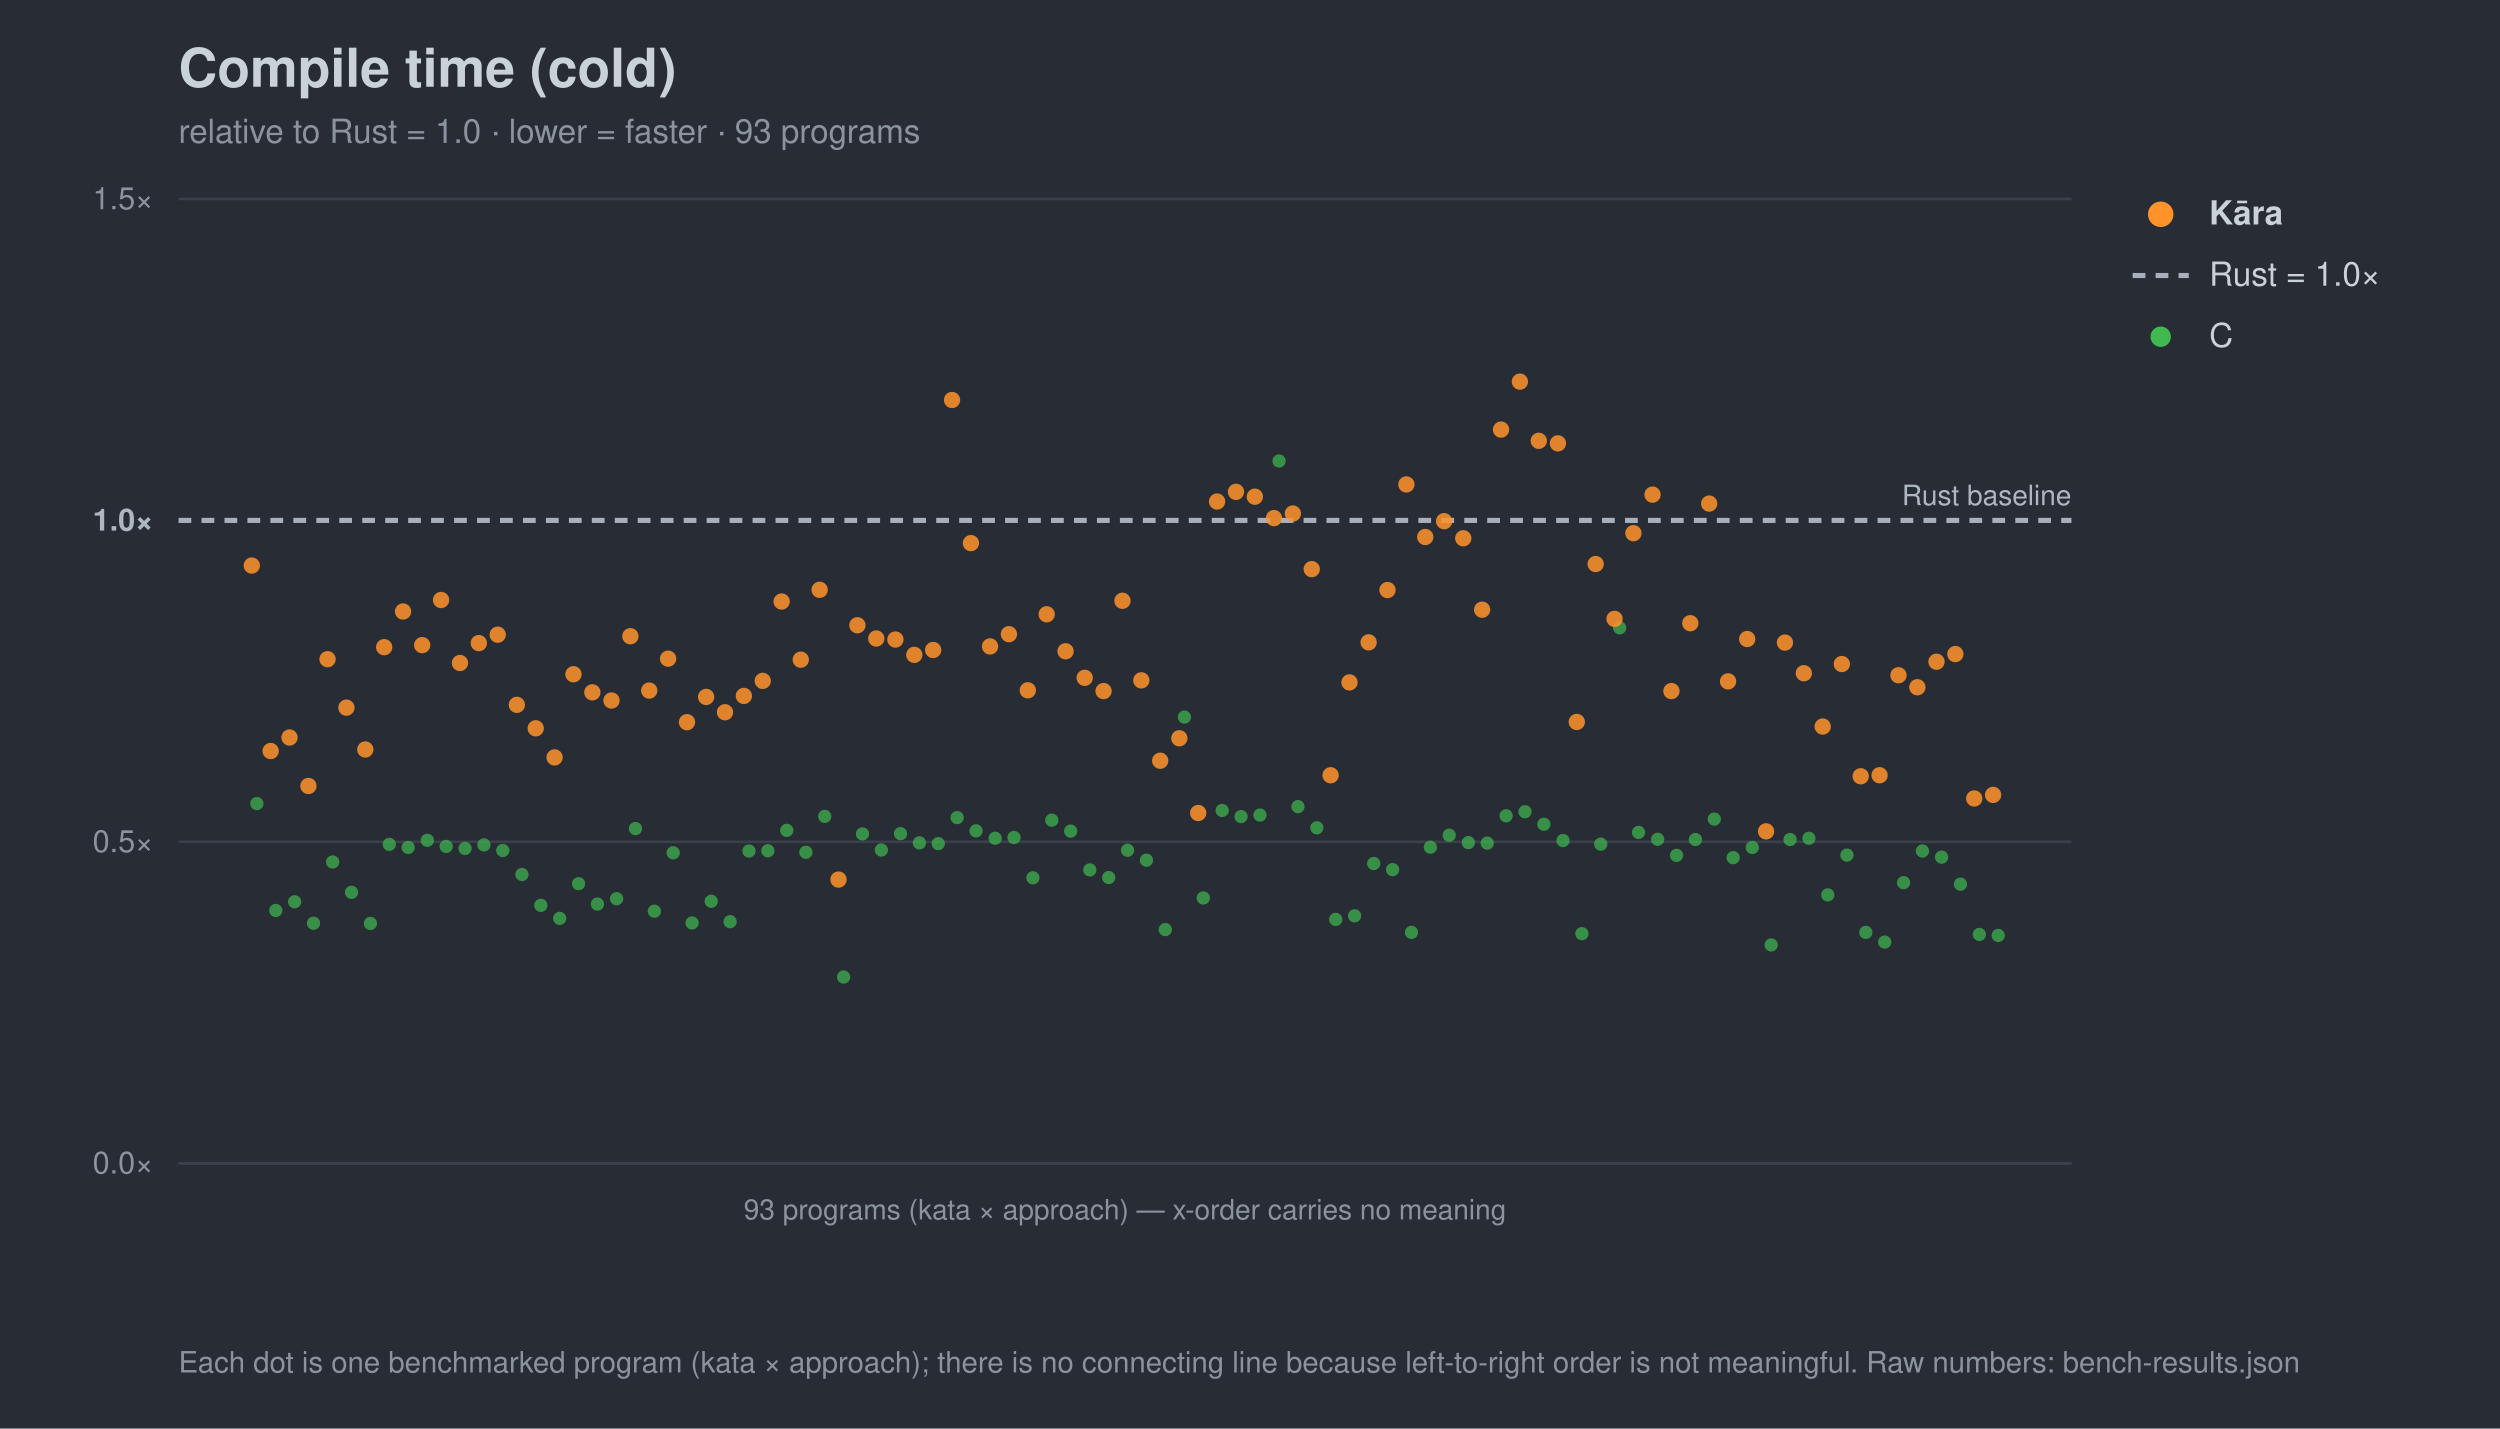
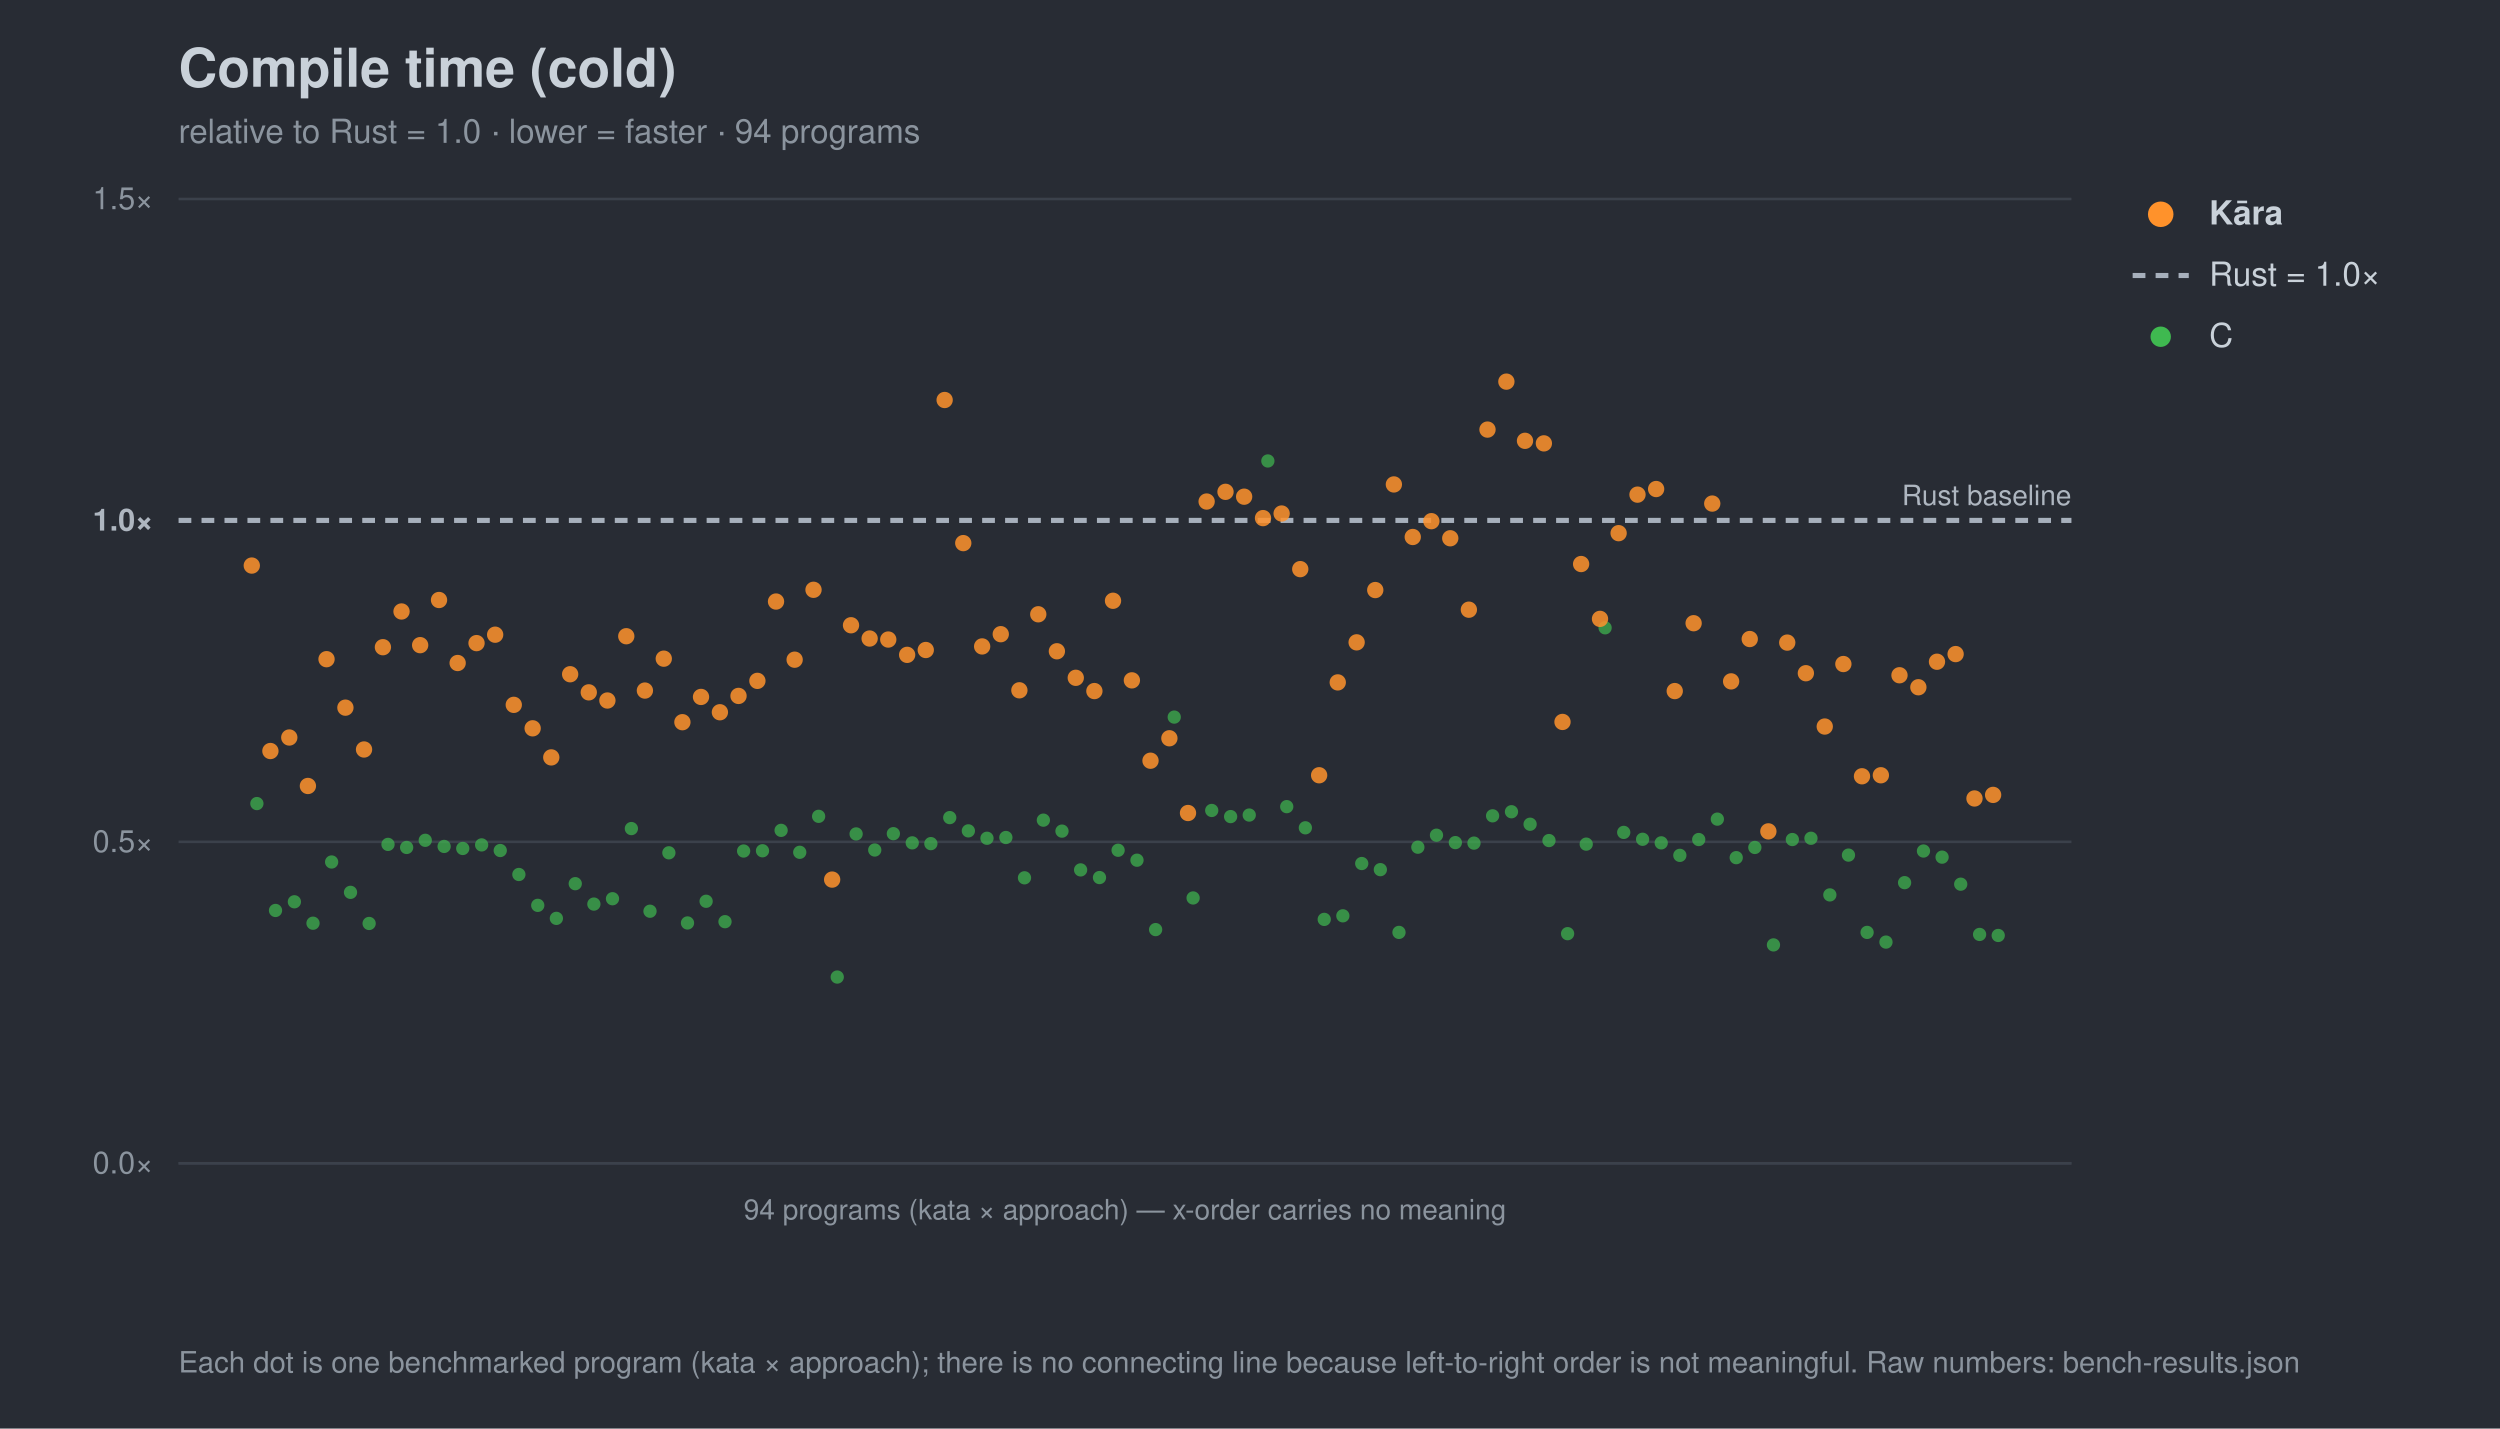
<svg xmlns="http://www.w3.org/2000/svg" width="980" height="560" viewBox="0 0 980 560" font-family="-apple-system,Segoe UI,Helvetica,Arial,sans-serif">
  <rect width="980" height="560" fill="#282c34" />
  <text x="70" y="34" font-size="21" font-weight="700" fill="#c9d1d9">Compile time (cold)</text>
-   <text x="70" y="56" font-size="13" fill="#8b949e">relative to Rust = 1.0 · lower = faster · 93 programs</text>
+   <text x="70" y="56" font-size="13" fill="#8b949e">relative to Rust = 1.0 · lower = faster · 94 programs</text>
  <line x1="70" y1="456.0" x2="812" y2="456.0" stroke="#3b414b" stroke-width="1" />
  <text x="60" y="460.0" font-size="12" text-anchor="end" fill="#8b949e">0.0×</text>
  <line x1="70" y1="330.0" x2="812" y2="330.0" stroke="#3b414b" stroke-width="1" />
  <text x="60" y="334.0" font-size="12" text-anchor="end" fill="#8b949e">0.5×</text>
  <line x1="70" y1="204.0" x2="812" y2="204.0" stroke="#a7b0bc" stroke-width="2" stroke-dasharray="5 4" />
  <text x="60" y="208.0" font-size="12" text-anchor="end" fill="#aeb6c0" font-weight="700">1.0×</text>
  <line x1="70" y1="78.0" x2="812" y2="78.0" stroke="#3b414b" stroke-width="1" />
  <text x="60" y="82.0" font-size="12" text-anchor="end" fill="#8b949e">1.5×</text>
  <text x="812" y="198.0" font-size="11" text-anchor="end" fill="#aeb6c0">Rust baseline</text>
  <line x1="70" y1="456" x2="812" y2="456" stroke="#3b414b" />
-   <text x="441.0" y="478" font-size="11" text-anchor="middle" fill="#8b949e">93 programs (kata × approach) — x-order carries no meaning</text>
+   <text x="441.0" y="478" font-size="11" text-anchor="middle" fill="#8b949e">94 programs (kata × approach) — x-order carries no meaning</text>
  <circle cx="100.7" cy="315.0" r="2.6" fill="#3fb950" opacity="0.7" />
-   <circle cx="108.1" cy="356.9" r="2.6" fill="#3fb950" opacity="0.7" />
-   <circle cx="115.5" cy="353.5" r="2.6" fill="#3fb950" opacity="0.7" />
-   <circle cx="122.9" cy="361.9" r="2.6" fill="#3fb950" opacity="0.7" />
-   <circle cx="130.4" cy="337.9" r="2.6" fill="#3fb950" opacity="0.7" />
-   <circle cx="137.8" cy="349.8" r="2.6" fill="#3fb950" opacity="0.7" />
-   <circle cx="145.2" cy="362.0" r="2.6" fill="#3fb950" opacity="0.7" />
-   <circle cx="152.6" cy="331.0" r="2.6" fill="#3fb950" opacity="0.7" />
-   <circle cx="160.0" cy="332.2" r="2.6" fill="#3fb950" opacity="0.7" />
-   <circle cx="167.5" cy="329.4" r="2.6" fill="#3fb950" opacity="0.7" />
-   <circle cx="174.9" cy="331.8" r="2.6" fill="#3fb950" opacity="0.7" />
-   <circle cx="182.3" cy="332.6" r="2.6" fill="#3fb950" opacity="0.7" />
-   <circle cx="189.7" cy="331.2" r="2.6" fill="#3fb950" opacity="0.7" />
-   <circle cx="197.1" cy="333.4" r="2.6" fill="#3fb950" opacity="0.7" />
-   <circle cx="204.6" cy="342.8" r="2.6" fill="#3fb950" opacity="0.7" />
-   <circle cx="212.0" cy="354.9" r="2.6" fill="#3fb950" opacity="0.7" />
-   <circle cx="219.4" cy="360.0" r="2.6" fill="#3fb950" opacity="0.7" />
-   <circle cx="226.8" cy="346.4" r="2.6" fill="#3fb950" opacity="0.7" />
-   <circle cx="234.2" cy="354.4" r="2.6" fill="#3fb950" opacity="0.7" />
-   <circle cx="241.7" cy="352.3" r="2.6" fill="#3fb950" opacity="0.7" />
-   <circle cx="249.1" cy="324.8" r="2.6" fill="#3fb950" opacity="0.7" />
-   <circle cx="256.5" cy="357.2" r="2.6" fill="#3fb950" opacity="0.7" />
-   <circle cx="263.9" cy="334.3" r="2.6" fill="#3fb950" opacity="0.7" />
-   <circle cx="271.3" cy="361.8" r="2.6" fill="#3fb950" opacity="0.7" />
-   <circle cx="278.8" cy="353.3" r="2.6" fill="#3fb950" opacity="0.7" />
-   <circle cx="286.2" cy="361.3" r="2.6" fill="#3fb950" opacity="0.7" />
-   <circle cx="293.6" cy="333.6" r="2.6" fill="#3fb950" opacity="0.7" />
-   <circle cx="301.0" cy="333.5" r="2.6" fill="#3fb950" opacity="0.7" />
-   <circle cx="308.4" cy="325.5" r="2.6" fill="#3fb950" opacity="0.7" />
-   <circle cx="315.9" cy="334.1" r="2.6" fill="#3fb950" opacity="0.7" />
-   <circle cx="323.3" cy="320.0" r="2.6" fill="#3fb950" opacity="0.7" />
-   <circle cx="330.7" cy="383.0" r="2.6" fill="#3fb950" opacity="0.7" />
-   <circle cx="338.1" cy="326.9" r="2.6" fill="#3fb950" opacity="0.7" />
-   <circle cx="345.5" cy="333.2" r="2.6" fill="#3fb950" opacity="0.7" />
-   <circle cx="353.0" cy="326.8" r="2.6" fill="#3fb950" opacity="0.7" />
-   <circle cx="360.4" cy="330.4" r="2.6" fill="#3fb950" opacity="0.7" />
-   <circle cx="367.8" cy="330.7" r="2.6" fill="#3fb950" opacity="0.7" />
-   <circle cx="375.2" cy="320.5" r="2.6" fill="#3fb950" opacity="0.7" />
-   <circle cx="382.6" cy="325.7" r="2.6" fill="#3fb950" opacity="0.7" />
-   <circle cx="390.1" cy="328.6" r="2.6" fill="#3fb950" opacity="0.7" />
-   <circle cx="397.5" cy="328.3" r="2.6" fill="#3fb950" opacity="0.7" />
-   <circle cx="404.9" cy="344.1" r="2.6" fill="#3fb950" opacity="0.7" />
-   <circle cx="412.3" cy="321.5" r="2.6" fill="#3fb950" opacity="0.7" />
-   <circle cx="419.7" cy="325.8" r="2.6" fill="#3fb950" opacity="0.7" />
-   <circle cx="427.2" cy="341.0" r="2.6" fill="#3fb950" opacity="0.7" />
-   <circle cx="434.6" cy="344.0" r="2.6" fill="#3fb950" opacity="0.7" />
-   <circle cx="442.0" cy="333.3" r="2.6" fill="#3fb950" opacity="0.7" />
-   <circle cx="449.4" cy="337.2" r="2.6" fill="#3fb950" opacity="0.7" />
-   <circle cx="456.8" cy="364.4" r="2.6" fill="#3fb950" opacity="0.7" />
-   <circle cx="464.3" cy="281.1" r="2.6" fill="#3fb950" opacity="0.7" />
-   <circle cx="471.7" cy="352.0" r="2.6" fill="#3fb950" opacity="0.7" />
-   <circle cx="479.1" cy="317.7" r="2.6" fill="#3fb950" opacity="0.7" />
-   <circle cx="486.5" cy="320.1" r="2.6" fill="#3fb950" opacity="0.7" />
-   <circle cx="493.9" cy="319.5" r="2.6" fill="#3fb950" opacity="0.7" />
-   <circle cx="501.4" cy="180.7" r="2.6" fill="#3fb950" opacity="0.7" />
-   <circle cx="508.8" cy="316.2" r="2.6" fill="#3fb950" opacity="0.7" />
-   <circle cx="516.2" cy="324.5" r="2.6" fill="#3fb950" opacity="0.7" />
-   <circle cx="523.6" cy="360.4" r="2.6" fill="#3fb950" opacity="0.7" />
-   <circle cx="531.0" cy="359.0" r="2.6" fill="#3fb950" opacity="0.7" />
-   <circle cx="538.5" cy="338.5" r="2.6" fill="#3fb950" opacity="0.7" />
-   <circle cx="545.9" cy="340.9" r="2.6" fill="#3fb950" opacity="0.7" />
-   <circle cx="553.3" cy="365.5" r="2.6" fill="#3fb950" opacity="0.7" />
-   <circle cx="560.7" cy="332.1" r="2.6" fill="#3fb950" opacity="0.7" />
-   <circle cx="568.1" cy="327.4" r="2.6" fill="#3fb950" opacity="0.7" />
-   <circle cx="575.6" cy="330.3" r="2.6" fill="#3fb950" opacity="0.7" />
-   <circle cx="583.0" cy="330.5" r="2.6" fill="#3fb950" opacity="0.7" />
-   <circle cx="590.4" cy="319.8" r="2.6" fill="#3fb950" opacity="0.7" />
-   <circle cx="597.8" cy="318.2" r="2.6" fill="#3fb950" opacity="0.7" />
-   <circle cx="605.2" cy="323.1" r="2.6" fill="#3fb950" opacity="0.7" />
-   <circle cx="612.7" cy="329.5" r="2.6" fill="#3fb950" opacity="0.7" />
-   <circle cx="620.1" cy="366.0" r="2.6" fill="#3fb950" opacity="0.7" />
-   <circle cx="627.5" cy="330.9" r="2.6" fill="#3fb950" opacity="0.7" />
-   <circle cx="634.9" cy="246.1" r="2.6" fill="#3fb950" opacity="0.7" />
-   <circle cx="642.3" cy="326.3" r="2.6" fill="#3fb950" opacity="0.7" />
-   <circle cx="649.8" cy="329.0" r="2.6" fill="#3fb950" opacity="0.7" />
-   <circle cx="657.2" cy="335.3" r="2.6" fill="#3fb950" opacity="0.7" />
-   <circle cx="664.6" cy="329.1" r="2.6" fill="#3fb950" opacity="0.7" />
-   <circle cx="672.0" cy="321.1" r="2.6" fill="#3fb950" opacity="0.7" />
-   <circle cx="679.4" cy="336.2" r="2.6" fill="#3fb950" opacity="0.7" />
-   <circle cx="686.9" cy="332.2" r="2.6" fill="#3fb950" opacity="0.7" />
-   <circle cx="694.3" cy="370.4" r="2.6" fill="#3fb950" opacity="0.7" />
-   <circle cx="701.7" cy="329.1" r="2.6" fill="#3fb950" opacity="0.7" />
-   <circle cx="709.1" cy="328.6" r="2.6" fill="#3fb950" opacity="0.7" />
-   <circle cx="716.5" cy="350.8" r="2.6" fill="#3fb950" opacity="0.7" />
-   <circle cx="724.0" cy="335.2" r="2.6" fill="#3fb950" opacity="0.7" />
-   <circle cx="731.4" cy="365.5" r="2.6" fill="#3fb950" opacity="0.7" />
-   <circle cx="738.8" cy="369.3" r="2.6" fill="#3fb950" opacity="0.7" />
-   <circle cx="746.2" cy="346.0" r="2.6" fill="#3fb950" opacity="0.7" />
-   <circle cx="753.6" cy="333.6" r="2.6" fill="#3fb950" opacity="0.7" />
-   <circle cx="761.1" cy="336.0" r="2.6" fill="#3fb950" opacity="0.7" />
-   <circle cx="768.5" cy="346.6" r="2.6" fill="#3fb950" opacity="0.7" />
-   <circle cx="775.9" cy="366.3" r="2.6" fill="#3fb950" opacity="0.7" />
+   <circle cx="108.0" cy="356.9" r="2.6" fill="#3fb950" opacity="0.7" />
+   <circle cx="115.4" cy="353.5" r="2.6" fill="#3fb950" opacity="0.7" />
+   <circle cx="122.7" cy="361.9" r="2.6" fill="#3fb950" opacity="0.7" />
+   <circle cx="130.0" cy="337.9" r="2.6" fill="#3fb950" opacity="0.7" />
+   <circle cx="137.4" cy="349.8" r="2.6" fill="#3fb950" opacity="0.7" />
+   <circle cx="144.7" cy="362.0" r="2.6" fill="#3fb950" opacity="0.7" />
+   <circle cx="152.1" cy="331.0" r="2.6" fill="#3fb950" opacity="0.7" />
+   <circle cx="159.4" cy="332.2" r="2.6" fill="#3fb950" opacity="0.7" />
+   <circle cx="166.7" cy="329.4" r="2.6" fill="#3fb950" opacity="0.7" />
+   <circle cx="174.1" cy="331.8" r="2.6" fill="#3fb950" opacity="0.7" />
+   <circle cx="181.4" cy="332.6" r="2.6" fill="#3fb950" opacity="0.7" />
+   <circle cx="188.8" cy="331.2" r="2.6" fill="#3fb950" opacity="0.7" />
+   <circle cx="196.1" cy="333.4" r="2.6" fill="#3fb950" opacity="0.7" />
+   <circle cx="203.4" cy="342.8" r="2.6" fill="#3fb950" opacity="0.7" />
+   <circle cx="210.8" cy="354.9" r="2.6" fill="#3fb950" opacity="0.7" />
+   <circle cx="218.1" cy="360.0" r="2.6" fill="#3fb950" opacity="0.7" />
+   <circle cx="225.5" cy="346.4" r="2.6" fill="#3fb950" opacity="0.7" />
+   <circle cx="232.8" cy="354.4" r="2.6" fill="#3fb950" opacity="0.7" />
+   <circle cx="240.1" cy="352.3" r="2.6" fill="#3fb950" opacity="0.7" />
+   <circle cx="247.5" cy="324.8" r="2.6" fill="#3fb950" opacity="0.7" />
+   <circle cx="254.8" cy="357.2" r="2.6" fill="#3fb950" opacity="0.7" />
+   <circle cx="262.2" cy="334.3" r="2.6" fill="#3fb950" opacity="0.7" />
+   <circle cx="269.5" cy="361.8" r="2.6" fill="#3fb950" opacity="0.7" />
+   <circle cx="276.8" cy="353.3" r="2.6" fill="#3fb950" opacity="0.7" />
+   <circle cx="284.2" cy="361.3" r="2.6" fill="#3fb950" opacity="0.7" />
+   <circle cx="291.5" cy="333.6" r="2.6" fill="#3fb950" opacity="0.7" />
+   <circle cx="298.9" cy="333.5" r="2.6" fill="#3fb950" opacity="0.7" />
+   <circle cx="306.2" cy="325.5" r="2.6" fill="#3fb950" opacity="0.7" />
+   <circle cx="313.5" cy="334.1" r="2.6" fill="#3fb950" opacity="0.7" />
+   <circle cx="320.9" cy="320.0" r="2.6" fill="#3fb950" opacity="0.7" />
+   <circle cx="328.2" cy="383.0" r="2.6" fill="#3fb950" opacity="0.7" />
+   <circle cx="335.6" cy="326.9" r="2.6" fill="#3fb950" opacity="0.7" />
+   <circle cx="342.9" cy="333.2" r="2.6" fill="#3fb950" opacity="0.7" />
+   <circle cx="350.2" cy="326.8" r="2.6" fill="#3fb950" opacity="0.7" />
+   <circle cx="357.6" cy="330.4" r="2.6" fill="#3fb950" opacity="0.7" />
+   <circle cx="364.9" cy="330.7" r="2.6" fill="#3fb950" opacity="0.7" />
+   <circle cx="372.3" cy="320.5" r="2.6" fill="#3fb950" opacity="0.7" />
+   <circle cx="379.6" cy="325.7" r="2.6" fill="#3fb950" opacity="0.7" />
+   <circle cx="386.9" cy="328.6" r="2.6" fill="#3fb950" opacity="0.7" />
+   <circle cx="394.3" cy="328.3" r="2.6" fill="#3fb950" opacity="0.7" />
+   <circle cx="401.6" cy="344.1" r="2.6" fill="#3fb950" opacity="0.7" />
+   <circle cx="409.0" cy="321.5" r="2.6" fill="#3fb950" opacity="0.7" />
+   <circle cx="416.3" cy="325.8" r="2.6" fill="#3fb950" opacity="0.7" />
+   <circle cx="423.6" cy="341.0" r="2.6" fill="#3fb950" opacity="0.7" />
+   <circle cx="431.0" cy="344.0" r="2.6" fill="#3fb950" opacity="0.7" />
+   <circle cx="438.3" cy="333.3" r="2.6" fill="#3fb950" opacity="0.7" />
+   <circle cx="445.7" cy="337.2" r="2.6" fill="#3fb950" opacity="0.7" />
+   <circle cx="453.0" cy="364.4" r="2.6" fill="#3fb950" opacity="0.7" />
+   <circle cx="460.3" cy="281.1" r="2.6" fill="#3fb950" opacity="0.7" />
+   <circle cx="467.7" cy="352.0" r="2.6" fill="#3fb950" opacity="0.7" />
+   <circle cx="475.0" cy="317.7" r="2.6" fill="#3fb950" opacity="0.7" />
+   <circle cx="482.4" cy="320.1" r="2.6" fill="#3fb950" opacity="0.7" />
+   <circle cx="489.7" cy="319.5" r="2.6" fill="#3fb950" opacity="0.7" />
+   <circle cx="497.0" cy="180.7" r="2.6" fill="#3fb950" opacity="0.7" />
+   <circle cx="504.4" cy="316.2" r="2.6" fill="#3fb950" opacity="0.7" />
+   <circle cx="511.7" cy="324.5" r="2.6" fill="#3fb950" opacity="0.7" />
+   <circle cx="519.1" cy="360.4" r="2.6" fill="#3fb950" opacity="0.7" />
+   <circle cx="526.4" cy="359.0" r="2.6" fill="#3fb950" opacity="0.7" />
+   <circle cx="533.8" cy="338.5" r="2.6" fill="#3fb950" opacity="0.7" />
+   <circle cx="541.1" cy="340.9" r="2.6" fill="#3fb950" opacity="0.7" />
+   <circle cx="548.4" cy="365.5" r="2.6" fill="#3fb950" opacity="0.7" />
+   <circle cx="555.8" cy="332.1" r="2.6" fill="#3fb950" opacity="0.7" />
+   <circle cx="563.1" cy="327.4" r="2.6" fill="#3fb950" opacity="0.7" />
+   <circle cx="570.5" cy="330.3" r="2.6" fill="#3fb950" opacity="0.7" />
+   <circle cx="577.8" cy="330.5" r="2.6" fill="#3fb950" opacity="0.7" />
+   <circle cx="585.1" cy="319.8" r="2.6" fill="#3fb950" opacity="0.7" />
+   <circle cx="592.5" cy="318.2" r="2.6" fill="#3fb950" opacity="0.7" />
+   <circle cx="599.8" cy="323.1" r="2.6" fill="#3fb950" opacity="0.7" />
+   <circle cx="607.2" cy="329.5" r="2.6" fill="#3fb950" opacity="0.7" />
+   <circle cx="614.5" cy="366.0" r="2.6" fill="#3fb950" opacity="0.7" />
+   <circle cx="621.8" cy="330.9" r="2.6" fill="#3fb950" opacity="0.7" />
+   <circle cx="629.2" cy="246.1" r="2.6" fill="#3fb950" opacity="0.7" />
+   <circle cx="636.5" cy="326.3" r="2.6" fill="#3fb950" opacity="0.7" />
+   <circle cx="643.9" cy="329.0" r="2.6" fill="#3fb950" opacity="0.7" />
+   <circle cx="651.2" cy="330.4" r="2.6" fill="#3fb950" opacity="0.7" />
+   <circle cx="658.5" cy="335.3" r="2.6" fill="#3fb950" opacity="0.7" />
+   <circle cx="665.9" cy="329.1" r="2.6" fill="#3fb950" opacity="0.7" />
+   <circle cx="673.2" cy="321.1" r="2.6" fill="#3fb950" opacity="0.7" />
+   <circle cx="680.6" cy="336.2" r="2.6" fill="#3fb950" opacity="0.7" />
+   <circle cx="687.9" cy="332.2" r="2.6" fill="#3fb950" opacity="0.7" />
+   <circle cx="695.2" cy="370.4" r="2.6" fill="#3fb950" opacity="0.7" />
+   <circle cx="702.6" cy="329.1" r="2.6" fill="#3fb950" opacity="0.7" />
+   <circle cx="709.9" cy="328.6" r="2.6" fill="#3fb950" opacity="0.7" />
+   <circle cx="717.3" cy="350.8" r="2.6" fill="#3fb950" opacity="0.7" />
+   <circle cx="724.6" cy="335.2" r="2.6" fill="#3fb950" opacity="0.7" />
+   <circle cx="731.9" cy="365.5" r="2.6" fill="#3fb950" opacity="0.7" />
+   <circle cx="739.3" cy="369.3" r="2.6" fill="#3fb950" opacity="0.7" />
+   <circle cx="746.6" cy="346.0" r="2.6" fill="#3fb950" opacity="0.7" />
+   <circle cx="754.0" cy="333.6" r="2.6" fill="#3fb950" opacity="0.7" />
+   <circle cx="761.3" cy="336.0" r="2.6" fill="#3fb950" opacity="0.7" />
+   <circle cx="768.6" cy="346.6" r="2.6" fill="#3fb950" opacity="0.7" />
+   <circle cx="776.0" cy="366.3" r="2.6" fill="#3fb950" opacity="0.7" />
  <circle cx="783.3" cy="366.7" r="2.6" fill="#3fb950" opacity="0.7" />
  <circle cx="98.7" cy="221.7" r="3.2" fill="#ff922b" opacity="0.85" />
-   <circle cx="106.1" cy="294.4" r="3.2" fill="#ff922b" opacity="0.85" />
-   <circle cx="113.5" cy="289.1" r="3.2" fill="#ff922b" opacity="0.85" />
-   <circle cx="120.9" cy="308.1" r="3.2" fill="#ff922b" opacity="0.85" />
-   <circle cx="128.4" cy="258.4" r="3.2" fill="#ff922b" opacity="0.85" />
-   <circle cx="135.8" cy="277.4" r="3.2" fill="#ff922b" opacity="0.85" />
-   <circle cx="143.2" cy="293.8" r="3.2" fill="#ff922b" opacity="0.85" />
-   <circle cx="150.6" cy="253.7" r="3.2" fill="#ff922b" opacity="0.85" />
-   <circle cx="158.0" cy="239.7" r="3.2" fill="#ff922b" opacity="0.85" />
-   <circle cx="165.5" cy="252.9" r="3.2" fill="#ff922b" opacity="0.85" />
-   <circle cx="172.9" cy="235.2" r="3.2" fill="#ff922b" opacity="0.85" />
-   <circle cx="180.3" cy="259.9" r="3.2" fill="#ff922b" opacity="0.85" />
-   <circle cx="187.7" cy="252.1" r="3.2" fill="#ff922b" opacity="0.85" />
-   <circle cx="195.1" cy="248.8" r="3.2" fill="#ff922b" opacity="0.85" />
-   <circle cx="202.6" cy="276.3" r="3.2" fill="#ff922b" opacity="0.85" />
-   <circle cx="210.0" cy="285.5" r="3.2" fill="#ff922b" opacity="0.85" />
-   <circle cx="217.4" cy="296.9" r="3.2" fill="#ff922b" opacity="0.85" />
-   <circle cx="224.8" cy="264.3" r="3.2" fill="#ff922b" opacity="0.85" />
-   <circle cx="232.2" cy="271.4" r="3.2" fill="#ff922b" opacity="0.85" />
-   <circle cx="239.7" cy="274.6" r="3.2" fill="#ff922b" opacity="0.85" />
-   <circle cx="247.1" cy="249.4" r="3.2" fill="#ff922b" opacity="0.85" />
-   <circle cx="254.5" cy="270.7" r="3.2" fill="#ff922b" opacity="0.85" />
-   <circle cx="261.9" cy="258.2" r="3.2" fill="#ff922b" opacity="0.85" />
-   <circle cx="269.3" cy="283.1" r="3.2" fill="#ff922b" opacity="0.85" />
-   <circle cx="276.8" cy="273.2" r="3.2" fill="#ff922b" opacity="0.85" />
-   <circle cx="284.2" cy="279.2" r="3.2" fill="#ff922b" opacity="0.85" />
-   <circle cx="291.6" cy="272.8" r="3.2" fill="#ff922b" opacity="0.85" />
-   <circle cx="299.0" cy="266.9" r="3.2" fill="#ff922b" opacity="0.85" />
-   <circle cx="306.4" cy="235.8" r="3.2" fill="#ff922b" opacity="0.85" />
-   <circle cx="313.9" cy="258.6" r="3.2" fill="#ff922b" opacity="0.85" />
-   <circle cx="321.3" cy="231.2" r="3.2" fill="#ff922b" opacity="0.85" />
-   <circle cx="328.7" cy="344.8" r="3.2" fill="#ff922b" opacity="0.85" />
-   <circle cx="336.1" cy="245.1" r="3.2" fill="#ff922b" opacity="0.85" />
-   <circle cx="343.5" cy="250.3" r="3.2" fill="#ff922b" opacity="0.85" />
-   <circle cx="351.0" cy="250.7" r="3.2" fill="#ff922b" opacity="0.85" />
-   <circle cx="358.4" cy="256.7" r="3.2" fill="#ff922b" opacity="0.85" />
-   <circle cx="365.8" cy="254.8" r="3.2" fill="#ff922b" opacity="0.85" />
-   <circle cx="373.2" cy="156.8" r="3.2" fill="#ff922b" opacity="0.85" />
-   <circle cx="380.6" cy="212.9" r="3.2" fill="#ff922b" opacity="0.85" />
-   <circle cx="388.1" cy="253.4" r="3.2" fill="#ff922b" opacity="0.85" />
-   <circle cx="395.5" cy="248.6" r="3.2" fill="#ff922b" opacity="0.85" />
-   <circle cx="402.9" cy="270.6" r="3.2" fill="#ff922b" opacity="0.85" />
-   <circle cx="410.3" cy="240.8" r="3.2" fill="#ff922b" opacity="0.85" />
-   <circle cx="417.7" cy="255.3" r="3.2" fill="#ff922b" opacity="0.85" />
-   <circle cx="425.2" cy="265.7" r="3.2" fill="#ff922b" opacity="0.85" />
-   <circle cx="432.6" cy="270.9" r="3.2" fill="#ff922b" opacity="0.85" />
-   <circle cx="440.0" cy="235.5" r="3.2" fill="#ff922b" opacity="0.85" />
-   <circle cx="447.4" cy="266.7" r="3.2" fill="#ff922b" opacity="0.85" />
-   <circle cx="454.8" cy="298.2" r="3.2" fill="#ff922b" opacity="0.85" />
-   <circle cx="462.3" cy="289.4" r="3.2" fill="#ff922b" opacity="0.85" />
-   <circle cx="469.7" cy="318.7" r="3.2" fill="#ff922b" opacity="0.85" />
-   <circle cx="477.1" cy="196.6" r="3.2" fill="#ff922b" opacity="0.85" />
-   <circle cx="484.5" cy="192.8" r="3.2" fill="#ff922b" opacity="0.85" />
-   <circle cx="491.9" cy="194.7" r="3.2" fill="#ff922b" opacity="0.85" />
-   <circle cx="499.4" cy="203.1" r="3.2" fill="#ff922b" opacity="0.85" />
-   <circle cx="506.8" cy="201.3" r="3.2" fill="#ff922b" opacity="0.85" />
-   <circle cx="514.2" cy="223.1" r="3.2" fill="#ff922b" opacity="0.85" />
-   <circle cx="521.6" cy="303.9" r="3.2" fill="#ff922b" opacity="0.85" />
-   <circle cx="529.0" cy="267.5" r="3.2" fill="#ff922b" opacity="0.85" />
-   <circle cx="536.5" cy="251.8" r="3.2" fill="#ff922b" opacity="0.85" />
-   <circle cx="543.9" cy="231.3" r="3.2" fill="#ff922b" opacity="0.85" />
-   <circle cx="551.3" cy="189.9" r="3.2" fill="#ff922b" opacity="0.85" />
-   <circle cx="558.7" cy="210.5" r="3.2" fill="#ff922b" opacity="0.85" />
-   <circle cx="566.1" cy="204.3" r="3.2" fill="#ff922b" opacity="0.85" />
-   <circle cx="573.6" cy="211.0" r="3.2" fill="#ff922b" opacity="0.85" />
-   <circle cx="581.0" cy="239.0" r="3.2" fill="#ff922b" opacity="0.85" />
-   <circle cx="588.4" cy="168.4" r="3.2" fill="#ff922b" opacity="0.85" />
-   <circle cx="595.8" cy="149.6" r="3.2" fill="#ff922b" opacity="0.85" />
-   <circle cx="603.2" cy="172.8" r="3.2" fill="#ff922b" opacity="0.85" />
-   <circle cx="610.7" cy="173.8" r="3.2" fill="#ff922b" opacity="0.85" />
-   <circle cx="618.1" cy="283.0" r="3.2" fill="#ff922b" opacity="0.85" />
-   <circle cx="625.5" cy="221.1" r="3.2" fill="#ff922b" opacity="0.85" />
-   <circle cx="632.9" cy="242.6" r="3.2" fill="#ff922b" opacity="0.85" />
-   <circle cx="640.3" cy="209.0" r="3.2" fill="#ff922b" opacity="0.85" />
-   <circle cx="647.8" cy="193.9" r="3.2" fill="#ff922b" opacity="0.85" />
-   <circle cx="655.2" cy="270.9" r="3.2" fill="#ff922b" opacity="0.85" />
-   <circle cx="662.6" cy="244.3" r="3.2" fill="#ff922b" opacity="0.85" />
-   <circle cx="670.0" cy="197.4" r="3.2" fill="#ff922b" opacity="0.85" />
-   <circle cx="677.4" cy="267.1" r="3.2" fill="#ff922b" opacity="0.85" />
-   <circle cx="684.9" cy="250.5" r="3.2" fill="#ff922b" opacity="0.85" />
-   <circle cx="692.3" cy="325.9" r="3.2" fill="#ff922b" opacity="0.85" />
-   <circle cx="699.7" cy="251.9" r="3.2" fill="#ff922b" opacity="0.85" />
-   <circle cx="707.1" cy="263.9" r="3.2" fill="#ff922b" opacity="0.85" />
-   <circle cx="714.5" cy="284.8" r="3.2" fill="#ff922b" opacity="0.85" />
-   <circle cx="722.0" cy="260.3" r="3.2" fill="#ff922b" opacity="0.85" />
-   <circle cx="729.4" cy="304.3" r="3.2" fill="#ff922b" opacity="0.85" />
-   <circle cx="736.8" cy="303.9" r="3.2" fill="#ff922b" opacity="0.85" />
-   <circle cx="744.2" cy="264.7" r="3.2" fill="#ff922b" opacity="0.85" />
-   <circle cx="751.6" cy="269.4" r="3.2" fill="#ff922b" opacity="0.85" />
-   <circle cx="759.1" cy="259.4" r="3.2" fill="#ff922b" opacity="0.85" />
-   <circle cx="766.5" cy="256.4" r="3.2" fill="#ff922b" opacity="0.85" />
-   <circle cx="773.9" cy="313.0" r="3.2" fill="#ff922b" opacity="0.85" />
+   <circle cx="106.0" cy="294.4" r="3.2" fill="#ff922b" opacity="0.85" />
+   <circle cx="113.4" cy="289.1" r="3.2" fill="#ff922b" opacity="0.85" />
+   <circle cx="120.7" cy="308.1" r="3.2" fill="#ff922b" opacity="0.85" />
+   <circle cx="128.0" cy="258.4" r="3.2" fill="#ff922b" opacity="0.85" />
+   <circle cx="135.4" cy="277.4" r="3.2" fill="#ff922b" opacity="0.85" />
+   <circle cx="142.7" cy="293.8" r="3.2" fill="#ff922b" opacity="0.85" />
+   <circle cx="150.1" cy="253.7" r="3.2" fill="#ff922b" opacity="0.85" />
+   <circle cx="157.4" cy="239.7" r="3.2" fill="#ff922b" opacity="0.85" />
+   <circle cx="164.7" cy="252.9" r="3.2" fill="#ff922b" opacity="0.85" />
+   <circle cx="172.1" cy="235.2" r="3.2" fill="#ff922b" opacity="0.85" />
+   <circle cx="179.4" cy="259.9" r="3.2" fill="#ff922b" opacity="0.85" />
+   <circle cx="186.8" cy="252.1" r="3.2" fill="#ff922b" opacity="0.85" />
+   <circle cx="194.1" cy="248.8" r="3.2" fill="#ff922b" opacity="0.85" />
+   <circle cx="201.4" cy="276.3" r="3.2" fill="#ff922b" opacity="0.85" />
+   <circle cx="208.8" cy="285.5" r="3.2" fill="#ff922b" opacity="0.85" />
+   <circle cx="216.1" cy="296.9" r="3.2" fill="#ff922b" opacity="0.85" />
+   <circle cx="223.5" cy="264.3" r="3.2" fill="#ff922b" opacity="0.85" />
+   <circle cx="230.8" cy="271.4" r="3.2" fill="#ff922b" opacity="0.85" />
+   <circle cx="238.1" cy="274.6" r="3.2" fill="#ff922b" opacity="0.85" />
+   <circle cx="245.5" cy="249.4" r="3.2" fill="#ff922b" opacity="0.85" />
+   <circle cx="252.8" cy="270.7" r="3.2" fill="#ff922b" opacity="0.85" />
+   <circle cx="260.2" cy="258.2" r="3.2" fill="#ff922b" opacity="0.85" />
+   <circle cx="267.5" cy="283.1" r="3.2" fill="#ff922b" opacity="0.85" />
+   <circle cx="274.8" cy="273.2" r="3.2" fill="#ff922b" opacity="0.85" />
+   <circle cx="282.2" cy="279.2" r="3.2" fill="#ff922b" opacity="0.85" />
+   <circle cx="289.5" cy="272.8" r="3.2" fill="#ff922b" opacity="0.85" />
+   <circle cx="296.9" cy="266.9" r="3.2" fill="#ff922b" opacity="0.85" />
+   <circle cx="304.2" cy="235.8" r="3.2" fill="#ff922b" opacity="0.85" />
+   <circle cx="311.5" cy="258.6" r="3.2" fill="#ff922b" opacity="0.85" />
+   <circle cx="318.9" cy="231.2" r="3.2" fill="#ff922b" opacity="0.85" />
+   <circle cx="326.2" cy="344.8" r="3.2" fill="#ff922b" opacity="0.85" />
+   <circle cx="333.6" cy="245.1" r="3.2" fill="#ff922b" opacity="0.85" />
+   <circle cx="340.9" cy="250.3" r="3.2" fill="#ff922b" opacity="0.85" />
+   <circle cx="348.2" cy="250.7" r="3.2" fill="#ff922b" opacity="0.85" />
+   <circle cx="355.6" cy="256.7" r="3.2" fill="#ff922b" opacity="0.85" />
+   <circle cx="362.9" cy="254.8" r="3.2" fill="#ff922b" opacity="0.85" />
+   <circle cx="370.3" cy="156.8" r="3.2" fill="#ff922b" opacity="0.85" />
+   <circle cx="377.6" cy="212.9" r="3.2" fill="#ff922b" opacity="0.85" />
+   <circle cx="385.0" cy="253.4" r="3.2" fill="#ff922b" opacity="0.85" />
+   <circle cx="392.3" cy="248.6" r="3.2" fill="#ff922b" opacity="0.85" />
+   <circle cx="399.6" cy="270.6" r="3.2" fill="#ff922b" opacity="0.85" />
+   <circle cx="407.0" cy="240.8" r="3.2" fill="#ff922b" opacity="0.85" />
+   <circle cx="414.3" cy="255.3" r="3.2" fill="#ff922b" opacity="0.85" />
+   <circle cx="421.7" cy="265.7" r="3.2" fill="#ff922b" opacity="0.85" />
+   <circle cx="429.0" cy="270.9" r="3.2" fill="#ff922b" opacity="0.85" />
+   <circle cx="436.3" cy="235.5" r="3.2" fill="#ff922b" opacity="0.85" />
+   <circle cx="443.7" cy="266.7" r="3.2" fill="#ff922b" opacity="0.85" />
+   <circle cx="451.0" cy="298.2" r="3.2" fill="#ff922b" opacity="0.85" />
+   <circle cx="458.4" cy="289.4" r="3.2" fill="#ff922b" opacity="0.85" />
+   <circle cx="465.7" cy="318.7" r="3.2" fill="#ff922b" opacity="0.85" />
+   <circle cx="473.0" cy="196.6" r="3.2" fill="#ff922b" opacity="0.85" />
+   <circle cx="480.4" cy="192.8" r="3.2" fill="#ff922b" opacity="0.85" />
+   <circle cx="487.7" cy="194.7" r="3.2" fill="#ff922b" opacity="0.85" />
+   <circle cx="495.1" cy="203.1" r="3.2" fill="#ff922b" opacity="0.85" />
+   <circle cx="502.4" cy="201.3" r="3.2" fill="#ff922b" opacity="0.85" />
+   <circle cx="509.7" cy="223.1" r="3.2" fill="#ff922b" opacity="0.85" />
+   <circle cx="517.1" cy="303.9" r="3.2" fill="#ff922b" opacity="0.85" />
+   <circle cx="524.4" cy="267.5" r="3.2" fill="#ff922b" opacity="0.85" />
+   <circle cx="531.8" cy="251.8" r="3.2" fill="#ff922b" opacity="0.85" />
+   <circle cx="539.1" cy="231.3" r="3.2" fill="#ff922b" opacity="0.85" />
+   <circle cx="546.4" cy="189.9" r="3.2" fill="#ff922b" opacity="0.85" />
+   <circle cx="553.8" cy="210.5" r="3.2" fill="#ff922b" opacity="0.85" />
+   <circle cx="561.1" cy="204.3" r="3.2" fill="#ff922b" opacity="0.85" />
+   <circle cx="568.5" cy="211.0" r="3.2" fill="#ff922b" opacity="0.85" />
+   <circle cx="575.8" cy="239.0" r="3.2" fill="#ff922b" opacity="0.85" />
+   <circle cx="583.1" cy="168.4" r="3.2" fill="#ff922b" opacity="0.85" />
+   <circle cx="590.5" cy="149.6" r="3.2" fill="#ff922b" opacity="0.85" />
+   <circle cx="597.8" cy="172.8" r="3.2" fill="#ff922b" opacity="0.85" />
+   <circle cx="605.2" cy="173.8" r="3.2" fill="#ff922b" opacity="0.85" />
+   <circle cx="612.5" cy="283.0" r="3.2" fill="#ff922b" opacity="0.85" />
+   <circle cx="619.8" cy="221.1" r="3.2" fill="#ff922b" opacity="0.85" />
+   <circle cx="627.2" cy="242.6" r="3.2" fill="#ff922b" opacity="0.85" />
+   <circle cx="634.5" cy="209.0" r="3.2" fill="#ff922b" opacity="0.85" />
+   <circle cx="641.9" cy="193.9" r="3.2" fill="#ff922b" opacity="0.85" />
+   <circle cx="649.2" cy="191.7" r="3.2" fill="#ff922b" opacity="0.85" />
+   <circle cx="656.5" cy="270.9" r="3.2" fill="#ff922b" opacity="0.85" />
+   <circle cx="663.9" cy="244.3" r="3.2" fill="#ff922b" opacity="0.85" />
+   <circle cx="671.2" cy="197.4" r="3.2" fill="#ff922b" opacity="0.85" />
+   <circle cx="678.6" cy="267.1" r="3.2" fill="#ff922b" opacity="0.85" />
+   <circle cx="685.9" cy="250.5" r="3.2" fill="#ff922b" opacity="0.85" />
+   <circle cx="693.2" cy="325.9" r="3.2" fill="#ff922b" opacity="0.85" />
+   <circle cx="700.6" cy="251.9" r="3.2" fill="#ff922b" opacity="0.85" />
+   <circle cx="707.9" cy="263.9" r="3.2" fill="#ff922b" opacity="0.85" />
+   <circle cx="715.3" cy="284.8" r="3.2" fill="#ff922b" opacity="0.85" />
+   <circle cx="722.6" cy="260.3" r="3.2" fill="#ff922b" opacity="0.85" />
+   <circle cx="729.9" cy="304.3" r="3.2" fill="#ff922b" opacity="0.85" />
+   <circle cx="737.3" cy="303.9" r="3.2" fill="#ff922b" opacity="0.85" />
+   <circle cx="744.6" cy="264.7" r="3.2" fill="#ff922b" opacity="0.85" />
+   <circle cx="752.0" cy="269.4" r="3.2" fill="#ff922b" opacity="0.85" />
+   <circle cx="759.3" cy="259.4" r="3.2" fill="#ff922b" opacity="0.85" />
+   <circle cx="766.6" cy="256.4" r="3.2" fill="#ff922b" opacity="0.85" />
+   <circle cx="774.0" cy="313.0" r="3.2" fill="#ff922b" opacity="0.85" />
  <circle cx="781.3" cy="311.6" r="3.2" fill="#ff922b" opacity="0.85" />
  <circle cx="847" cy="84" r="5" fill="#ff922b" />
  <text x="866" y="88" font-size="13" fill="#c9d1d9" font-weight="700">Kāra</text>
  <line x1="836" y1="108" x2="858" y2="108" stroke="#a7b0bc" stroke-width="2" stroke-dasharray="5 4" />
  <text x="866" y="112" font-size="13" fill="#c9d1d9" font-weight="400">Rust = 1.0×</text>
  <circle cx="847" cy="132" r="4" fill="#3fb950" />
  <text x="866" y="136" font-size="13" fill="#c9d1d9" font-weight="400">C</text>
  <text x="70" y="538" font-size="11.5" fill="#8b949e">Each dot is one benchmarked program (kata × approach); there is no connecting line because left-to-right order is not meaningful. Raw numbers: bench-results.json</text>
</svg>
